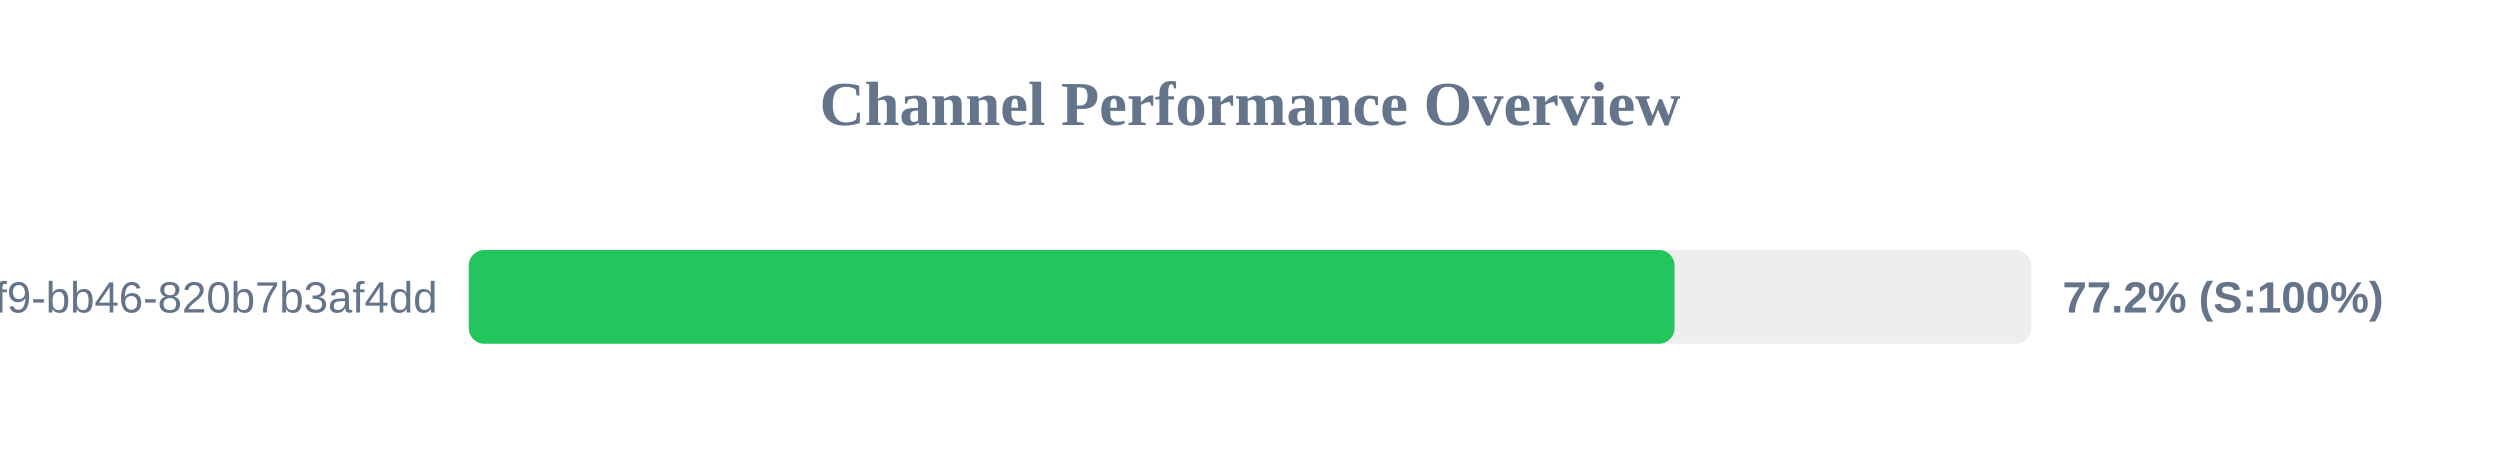
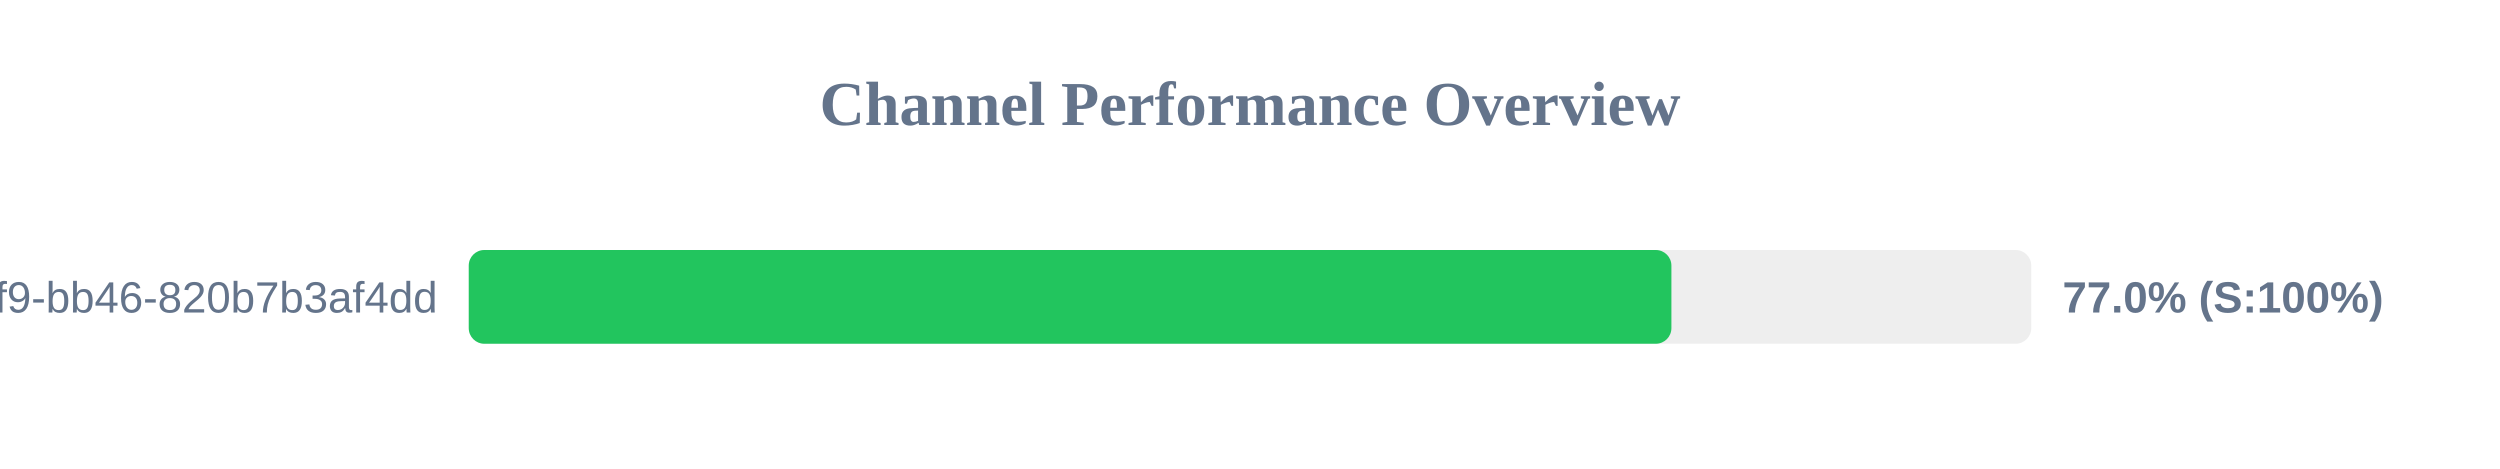
<svg xmlns="http://www.w3.org/2000/svg" width="800" height="150" version="1.1">
  <style>
        .row { font: 14px Arial; fill: #64748b; }
        .score { font: bold 14px Arial; fill: #64748b; }
    </style>
  <text x="400" y="40" text-anchor="middle" font-size="20px" font-weight="bold" fill="#64748b">Channel Performance Overview</text>
  <rect x="150" y="80" width="500" height="30" fill="#eee" rx="5" />
-   <rect x="150" y="80" width="385.85" height="30" fill="#22c55e" rx="5" />
+   <rect x="150" y="80" width="384.85" height="30" fill="#22c55e" rx="5" />
  <text x="140" y="100" text-anchor="end" class="row">?uuid=80b2ac81-ba69-41f9-bb46-820b7b3af4dd</text>
-   <text x="660" y="100" text-anchor="start" class="score">77.2% (S:100%)</text>
+   <text x="660" y="100" text-anchor="start" class="score">77.0% (S:100%)</text>
</svg>
